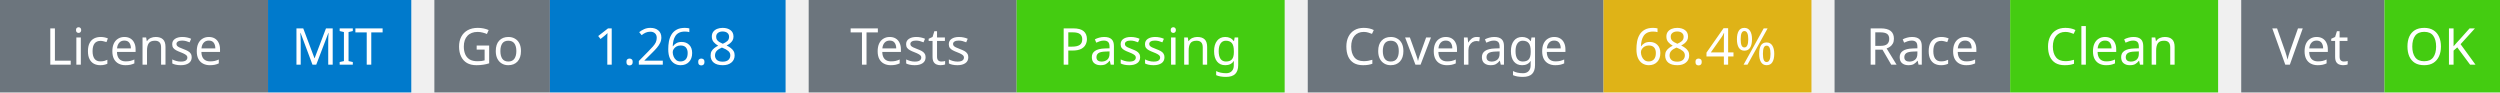
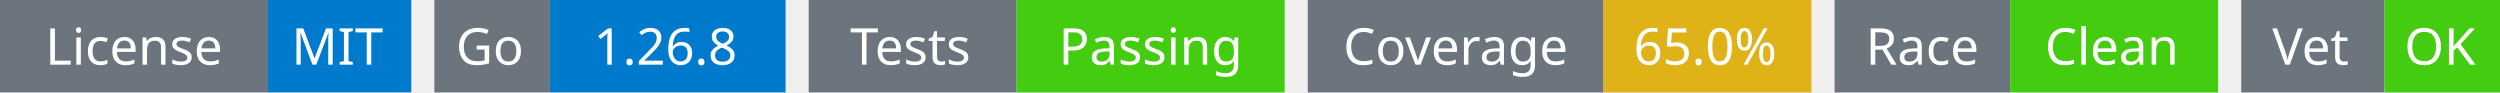
<svg xmlns="http://www.w3.org/2000/svg" width="541" height="20" viewBox="0 0 541 20">
  <g transform="translate(0, 0)">
    <rect x="0" y="0" width="58" height="20" fill="#6c757d" />
    <rect x="58" y="0" width="31" height="20" fill="#007acc" />
    <text x="29" y="14" text-anchor="middle" font-family="sans-serif" font-size="11" fill="white">License</text>
    <text x="73" y="14" text-anchor="middle" font-family="sans-serif" font-size="11" fill="white">MIT</text>
  </g>
  <g transform="translate(94, 0)">
    <rect x="0" y="0" width="25" height="20" fill="#6c757d" />
    <rect x="25" y="0" width="51" height="20" fill="#007acc" />
    <text x="12" y="14" text-anchor="middle" font-family="sans-serif" font-size="11" fill="white">Go</text>
    <text x="50" y="14" text-anchor="middle" font-family="sans-serif" font-size="11" fill="white">1.26.8</text>
  </g>
  <g transform="translate(175, 0)">
    <rect x="0" y="0" width="45" height="20" fill="#6c757d" />
    <rect x="45" y="0" width="58" height="20" fill="#4c1" />
    <text x="22" y="14" text-anchor="middle" font-family="sans-serif" font-size="11" fill="white">Tests</text>
    <text x="74" y="14" text-anchor="middle" font-family="sans-serif" font-size="11" fill="white">Passing</text>
  </g>
  <g transform="translate(283, 0)">
    <rect x="0" y="0" width="64" height="20" fill="#6c757d" />
    <rect x="64" y="0" width="45" height="20" fill="#dfb317" />
    <text x="32" y="14" text-anchor="middle" font-family="sans-serif" font-size="11" fill="white">Coverage</text>
-     <text x="86" y="14" text-anchor="middle" font-family="sans-serif" font-size="11" fill="white">68.4%</text>
+     <text x="86" y="14" text-anchor="middle" font-family="sans-serif" font-size="11" fill="white">65.0%</text>
  </g>
  <g transform="translate(397, 0)">
    <rect x="0" y="0" width="38" height="20" fill="#6c757d" />
    <rect x="38" y="0" width="45" height="20" fill="#4c1" />
    <text x="19" y="14" text-anchor="middle" font-family="sans-serif" font-size="11" fill="white">Race</text>
    <text x="60" y="14" text-anchor="middle" font-family="sans-serif" font-size="11" fill="white">Clean</text>
  </g>
  <g transform="translate(485, 0)">
    <rect x="0" y="0" width="31" height="20" fill="#6c757d" />
    <rect x="31" y="0" width="25" height="20" fill="#4c1" />
    <text x="15" y="14" text-anchor="middle" font-family="sans-serif" font-size="11" fill="white">Vet</text>
    <text x="43" y="14" text-anchor="middle" font-family="sans-serif" font-size="11" fill="white">OK</text>
  </g>
</svg>
